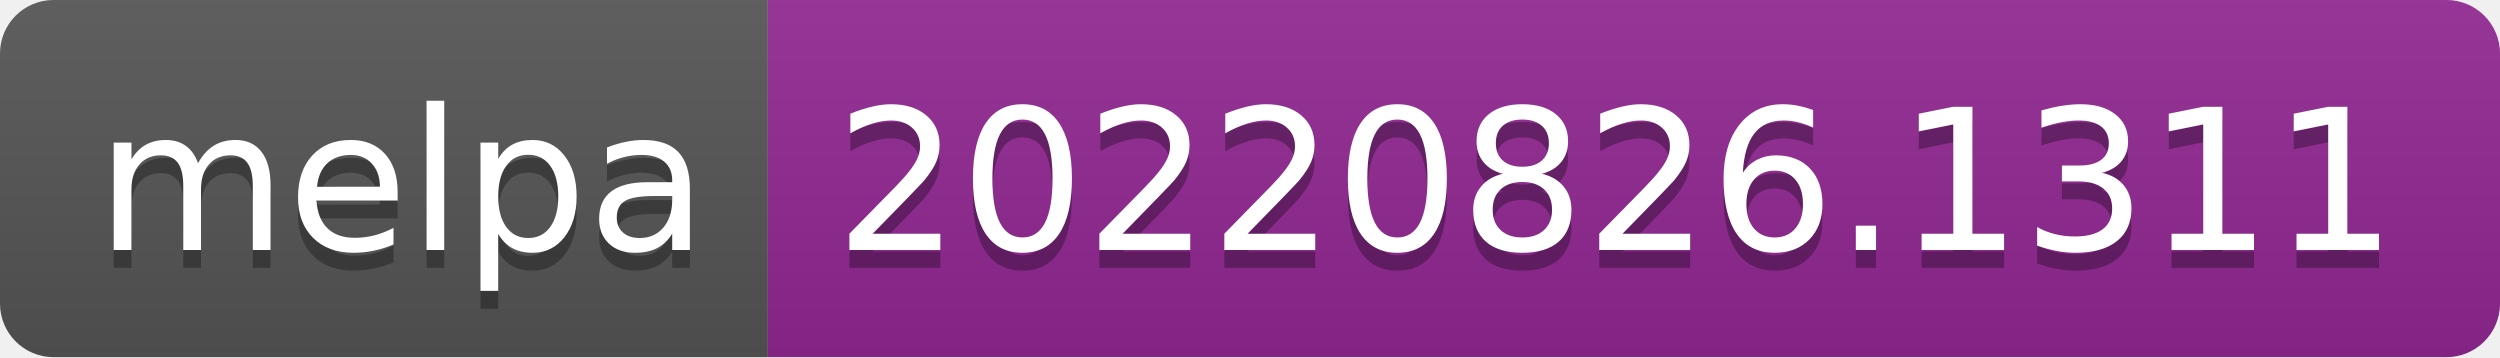
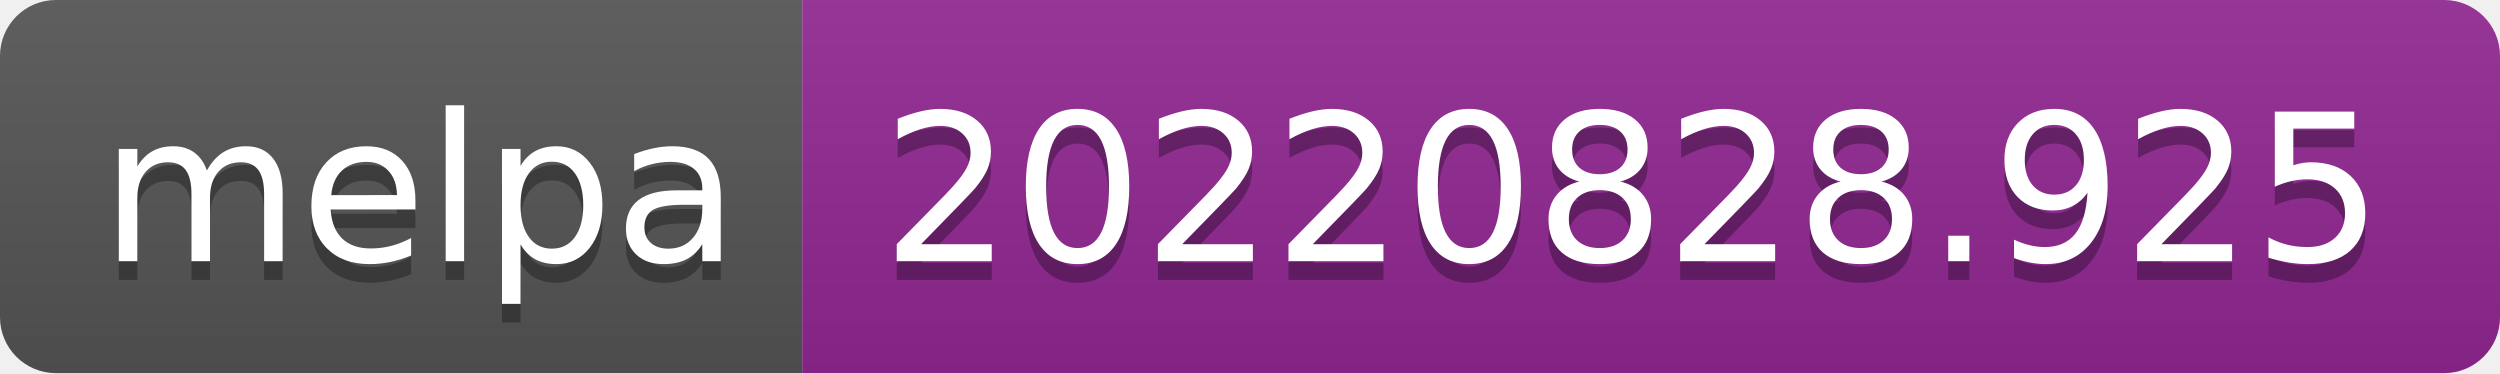
- <svg xmlns="http://www.w3.org/2000/svg" width="140" height="20" role="img" aria-label="melpa: 20220826.1311">
+ <svg xmlns="http://www.w3.org/2000/svg" width="134" height="20" role="img" aria-label="melpa: 20220828.925">
  <linearGradient id="s" x2="0" y2="100%">
    <stop offset="0" stop-color="#bbb" stop-opacity=".1" />
    <stop offset="1" stop-opacity=".1" />
  </linearGradient>
  <clipPath id="r">
-     <rect width="140" height="20" rx="3" fill="#fff" />
+     <rect width="134" height="20" rx="3" fill="#fff" />
  </clipPath>
  <g clip-path="url(#r)">
    <rect width="43" height="20" fill="#555" />
-     <rect x="43" width="97" height="20" fill="#922793" />
-     <rect width="140" height="20" fill="url(#s)" />
+     <rect x="43" width="91" height="20" fill="#922793" />
+     <rect width="134" height="20" fill="url(#s)" />
  </g>
  <g fill="#fff" text-anchor="middle" font-family="Verdana,Geneva,DejaVu Sans,sans-serif" text-rendering="geometricPrecision" font-size="110">
    <text aria-hidden="true" x="225" y="150" fill="#010101" fill-opacity=".3" transform="scale(.1)" textLength="330">melpa</text>
    <text x="225" y="140" transform="scale(.1)" fill="#fff" textLength="330">melpa</text>
-     <text aria-hidden="true" x="905" y="150" fill="#010101" fill-opacity=".3" transform="scale(.1)" textLength="870">20220826.1311</text>
-     <text x="905" y="140" transform="scale(.1)" fill="#fff" textLength="870">20220826.1311</text>
+     <text aria-hidden="true" x="875" y="150" fill="#010101" fill-opacity=".3" transform="scale(.1)" textLength="810">20220828.925</text>
+     <text x="875" y="140" transform="scale(.1)" fill="#fff" textLength="810">20220828.925</text>
  </g>
</svg>
